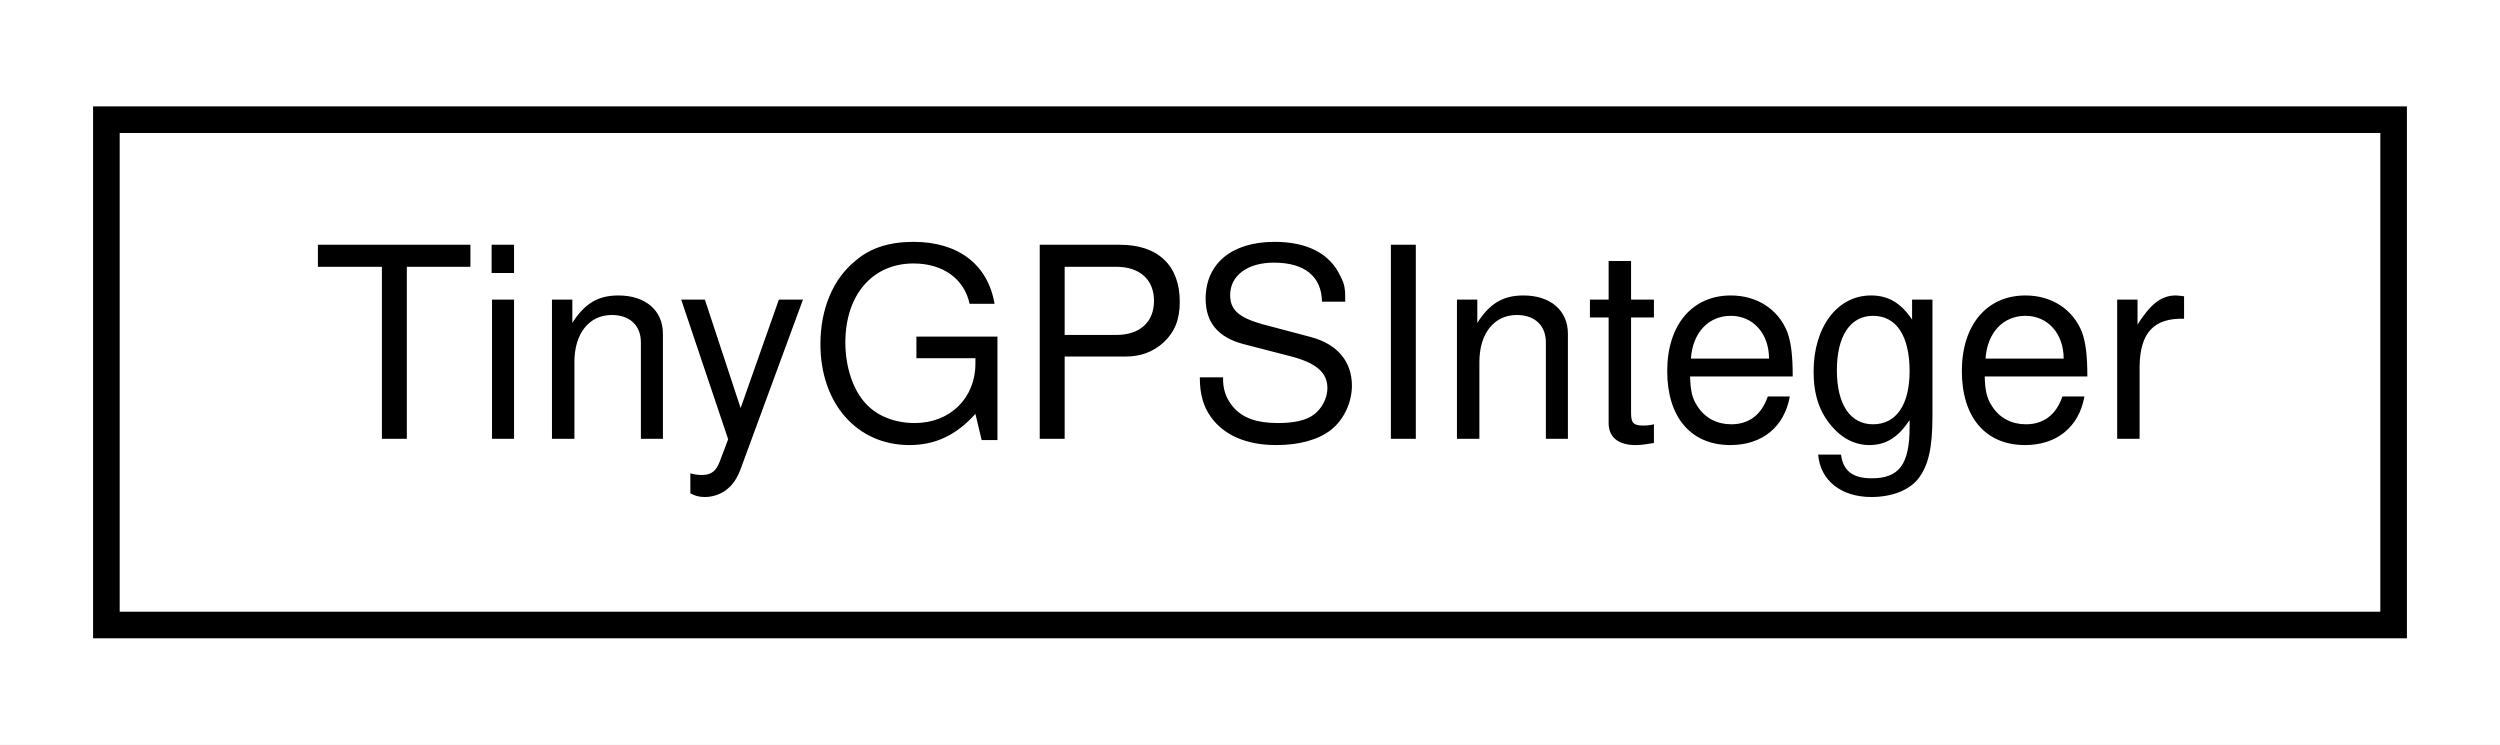
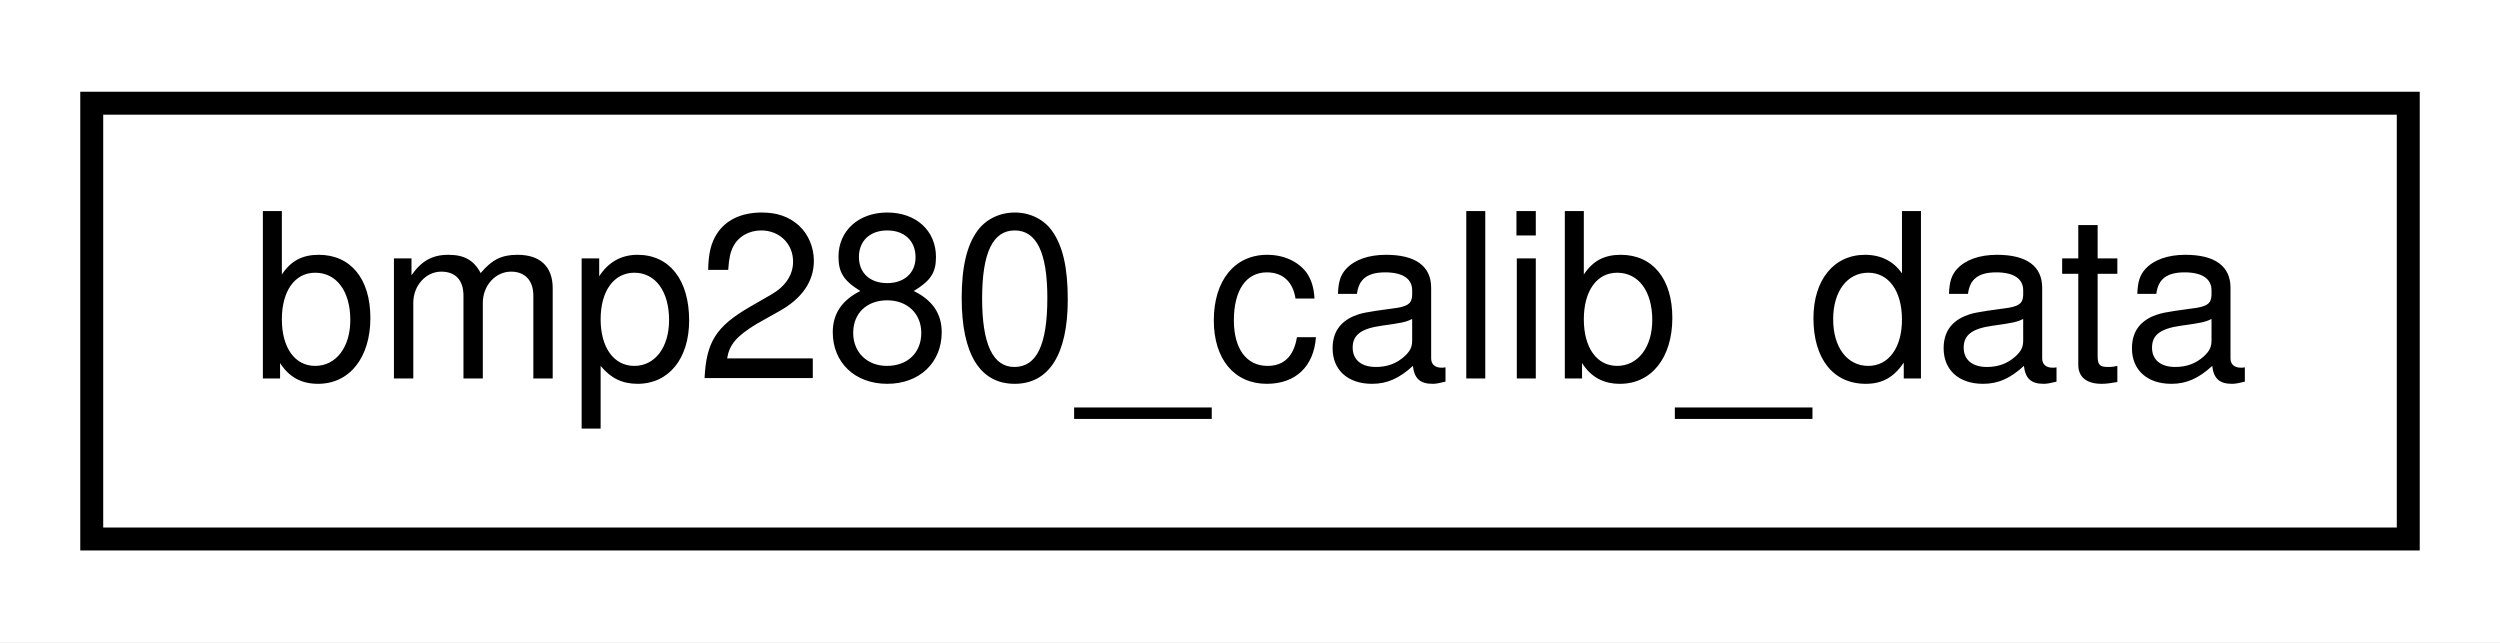
- <svg xmlns="http://www.w3.org/2000/svg" xmlns:xlink="http://www.w3.org/1999/xlink" width="94pt" height="28pt" viewBox="0.00 0.00 94.00 28.00">
+ <svg xmlns="http://www.w3.org/2000/svg" xmlns:xlink="http://www.w3.org/1999/xlink" width="109pt" height="28pt" viewBox="0.00 0.00 109.00 28.00">
  <g id="graph0" class="graph" transform="scale(1 1) rotate(0) translate(4 24)">
-     <polygon fill="white" stroke="transparent" points="-4,4 -4,-24 90,-24 90,4 -4,4" />
+     <polygon fill="white" stroke="transparent" points="-4,4 -4,-24 105,-24 105,4 -4,4" />
    <g id="node1" class="node">
      <g id="a_node1">
-         <a xlink:href="struct_tiny_g_p_s_integer.html" target="_top" xlink:title=" ">
-           <polygon fill="white" stroke="black" points="0,-0.5 0,-19.5 86,-19.5 86,-0.5 0,-0.5" />
-           <text text-anchor="middle" x="43" y="-7.5" font-family="Helvetica,sans-Serif" font-size="10.00">TinyGPSInteger</text>
+         <a xlink:href="structbmp280__calib__data.html" target="_top" xlink:title=" ">
+           <polygon fill="white" stroke="black" points="0,-0.5 0,-19.5 101,-19.5 101,-0.5 0,-0.5" />
+           <text text-anchor="middle" x="50.5" y="-7.5" font-family="Helvetica,sans-Serif" font-size="10.00">bmp280_calib_data</text>
        </a>
      </g>
    </g>
  </g>
</svg>
